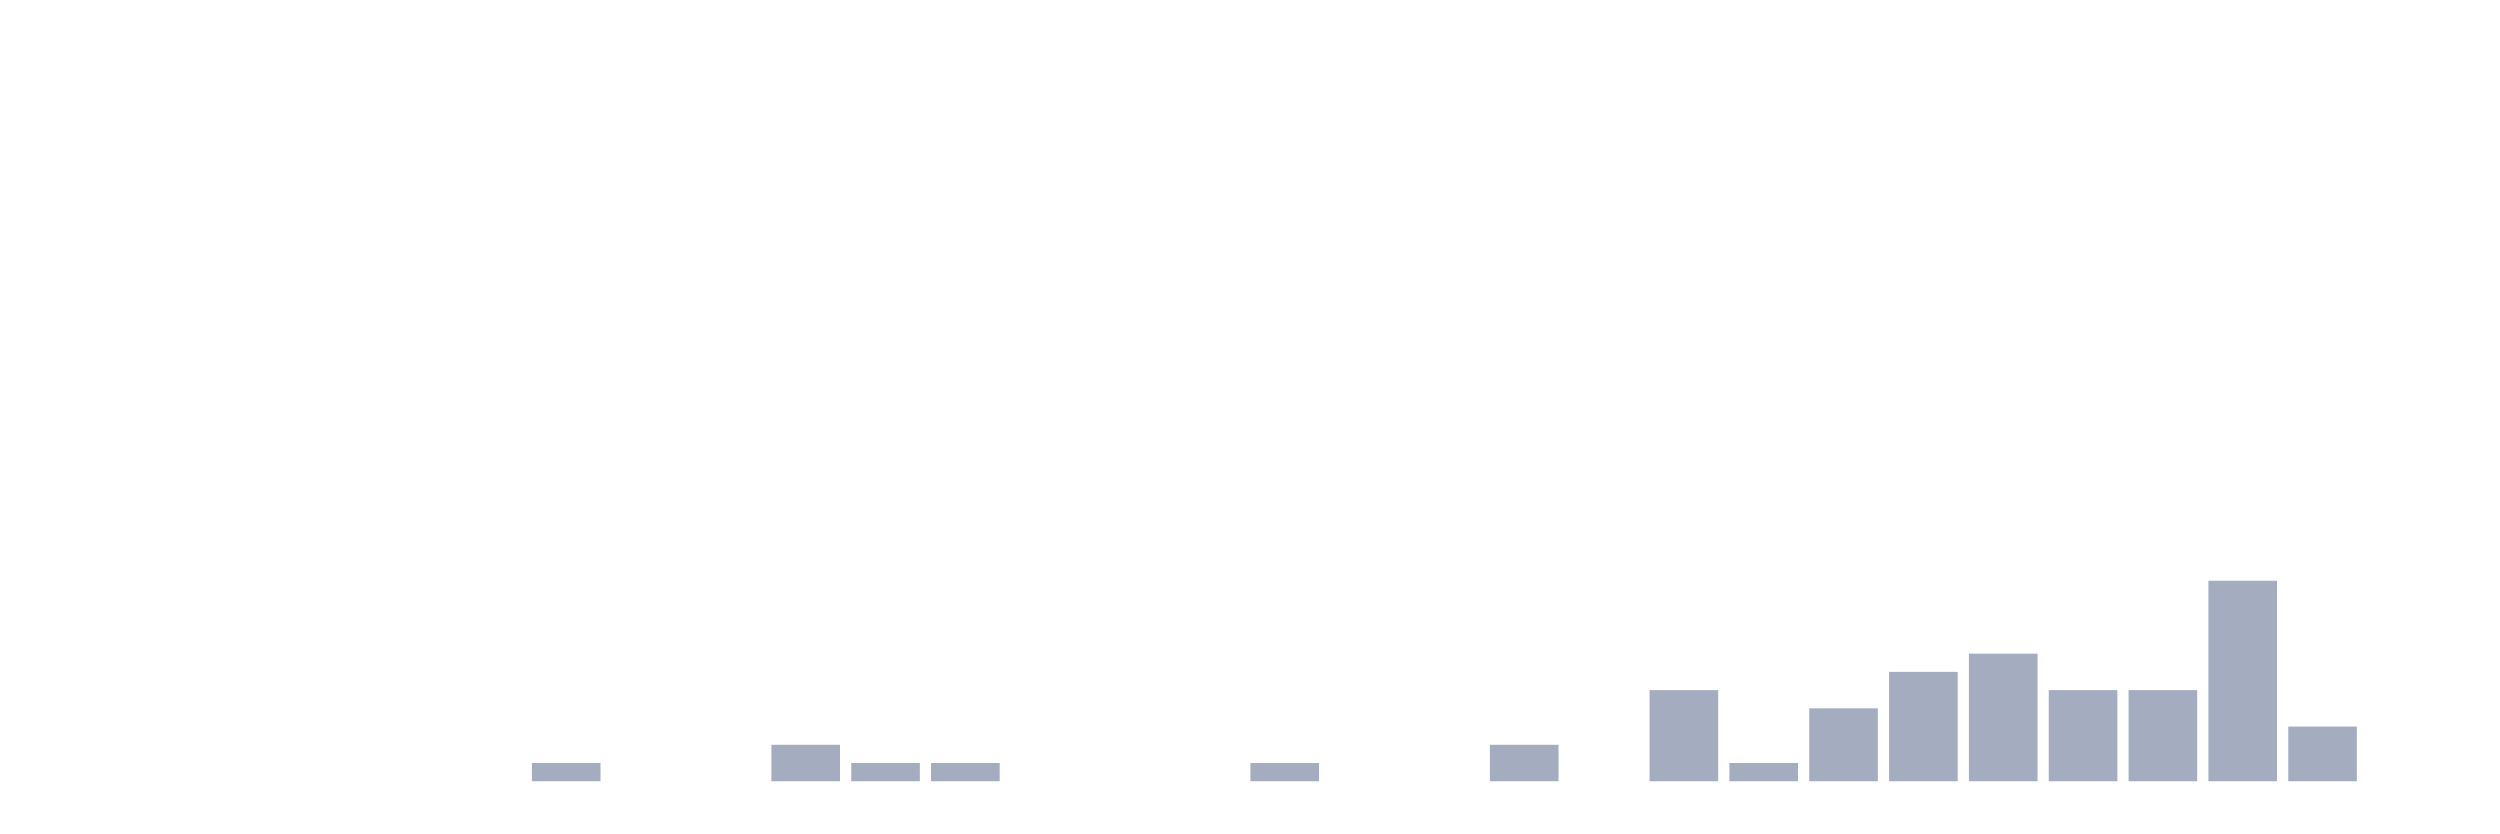
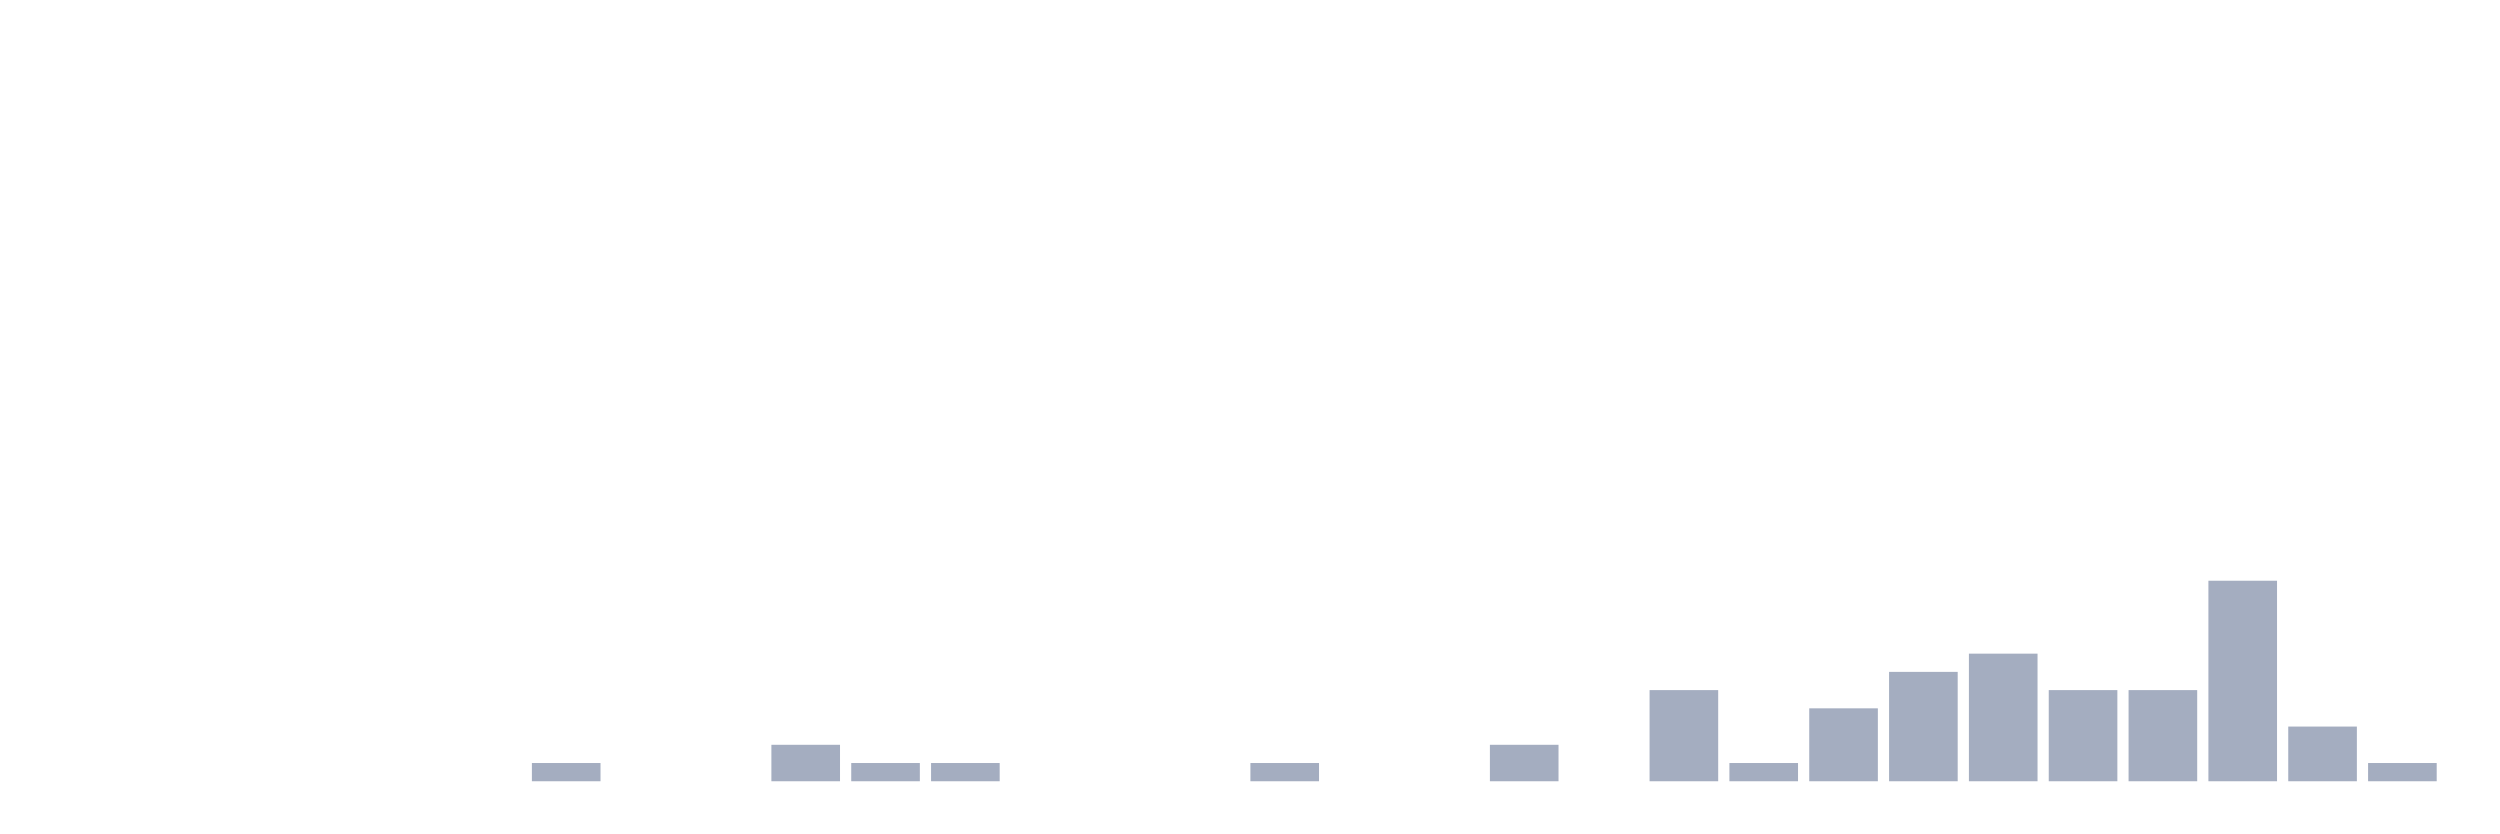
<svg xmlns="http://www.w3.org/2000/svg" viewBox="0 0 480 160">
  <g transform="translate(10,10)">
    <rect class="bar" x="0.153" width="13.175" y="140" height="0" fill="rgb(164,173,192)" />
    <rect class="bar" x="15.482" width="13.175" y="140" height="0" fill="rgb(164,173,192)" />
    <rect class="bar" x="30.81" width="13.175" y="140" height="0" fill="rgb(164,173,192)" />
    <rect class="bar" x="46.138" width="13.175" y="140" height="0" fill="rgb(164,173,192)" />
    <rect class="bar" x="61.466" width="13.175" y="140" height="0" fill="rgb(164,173,192)" />
    <rect class="bar" x="76.794" width="13.175" y="140" height="0" fill="rgb(164,173,192)" />
    <rect class="bar" x="92.123" width="13.175" y="136.5" height="3.5" fill="rgb(164,173,192)" />
    <rect class="bar" x="107.451" width="13.175" y="140" height="0" fill="rgb(164,173,192)" />
    <rect class="bar" x="122.779" width="13.175" y="140" height="0" fill="rgb(164,173,192)" />
    <rect class="bar" x="138.107" width="13.175" y="133" height="7" fill="rgb(164,173,192)" />
    <rect class="bar" x="153.436" width="13.175" y="136.5" height="3.5" fill="rgb(164,173,192)" />
    <rect class="bar" x="168.764" width="13.175" y="136.5" height="3.5" fill="rgb(164,173,192)" />
    <rect class="bar" x="184.092" width="13.175" y="140" height="0" fill="rgb(164,173,192)" />
    <rect class="bar" x="199.42" width="13.175" y="140" height="0" fill="rgb(164,173,192)" />
    <rect class="bar" x="214.748" width="13.175" y="140" height="0" fill="rgb(164,173,192)" />
    <rect class="bar" x="230.077" width="13.175" y="136.5" height="3.5" fill="rgb(164,173,192)" />
    <rect class="bar" x="245.405" width="13.175" y="140" height="0" fill="rgb(164,173,192)" />
    <rect class="bar" x="260.733" width="13.175" y="140" height="0" fill="rgb(164,173,192)" />
    <rect class="bar" x="276.061" width="13.175" y="133" height="7" fill="rgb(164,173,192)" />
    <rect class="bar" x="291.39" width="13.175" y="140" height="0" fill="rgb(164,173,192)" />
    <rect class="bar" x="306.718" width="13.175" y="122.5" height="17.5" fill="rgb(164,173,192)" />
    <rect class="bar" x="322.046" width="13.175" y="136.5" height="3.5" fill="rgb(164,173,192)" />
    <rect class="bar" x="337.374" width="13.175" y="126" height="14" fill="rgb(164,173,192)" />
    <rect class="bar" x="352.702" width="13.175" y="119" height="21" fill="rgb(164,173,192)" />
    <rect class="bar" x="368.031" width="13.175" y="115.5" height="24.5" fill="rgb(164,173,192)" />
    <rect class="bar" x="383.359" width="13.175" y="122.5" height="17.5" fill="rgb(164,173,192)" />
    <rect class="bar" x="398.687" width="13.175" y="122.5" height="17.5" fill="rgb(164,173,192)" />
    <rect class="bar" x="414.015" width="13.175" y="101.5" height="38.5" fill="rgb(164,173,192)" />
    <rect class="bar" x="429.344" width="13.175" y="129.5" height="10.5" fill="rgb(164,173,192)" />
-     <rect class="bar" x="444.672" width="13.175" y="140" height="0" fill="rgb(164,173,192)" />
+     <rect class="bar" x="444.672" width="13.175" y="136.5" height="3.5" fill="rgb(164,173,192)" />
  </g>
</svg>
